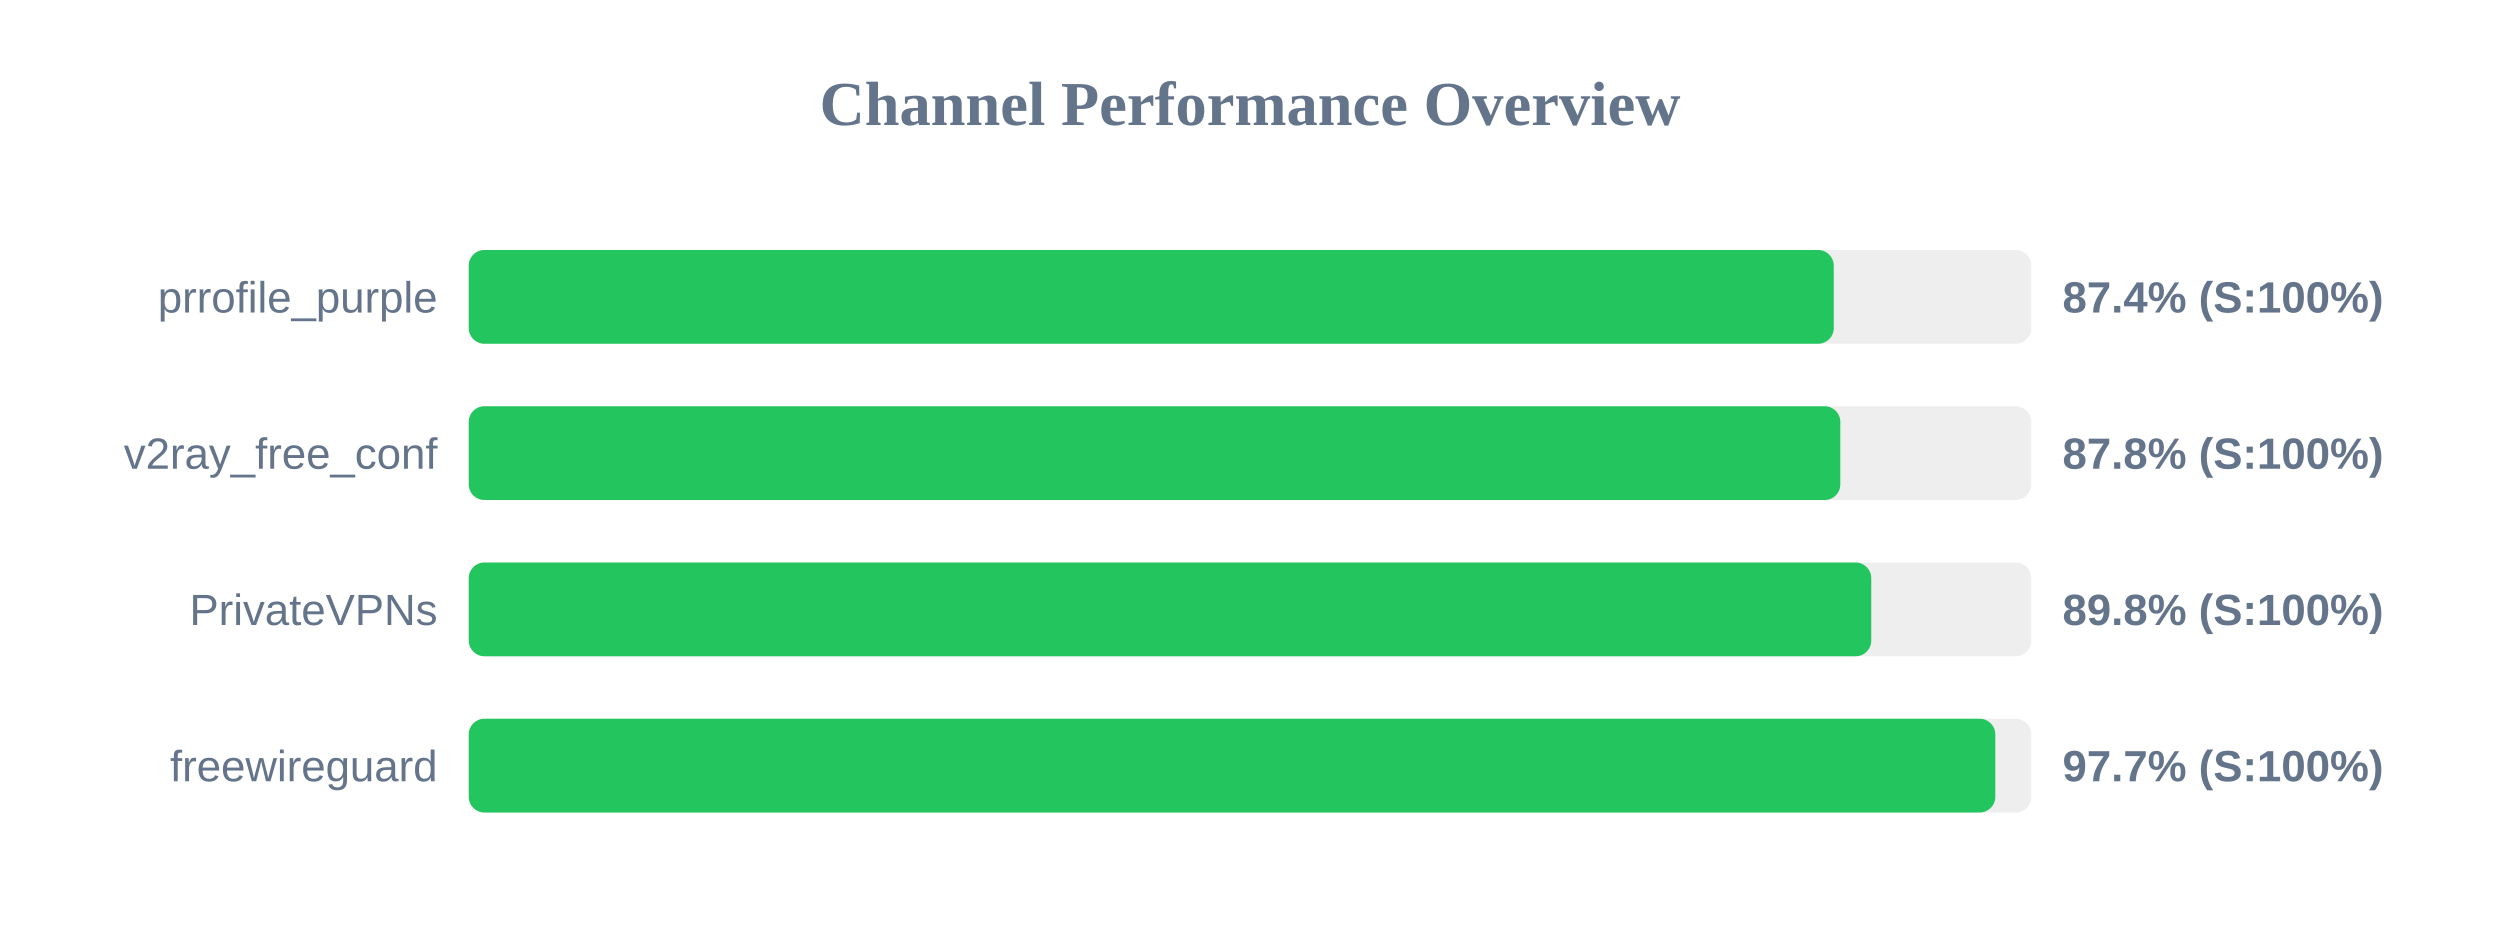
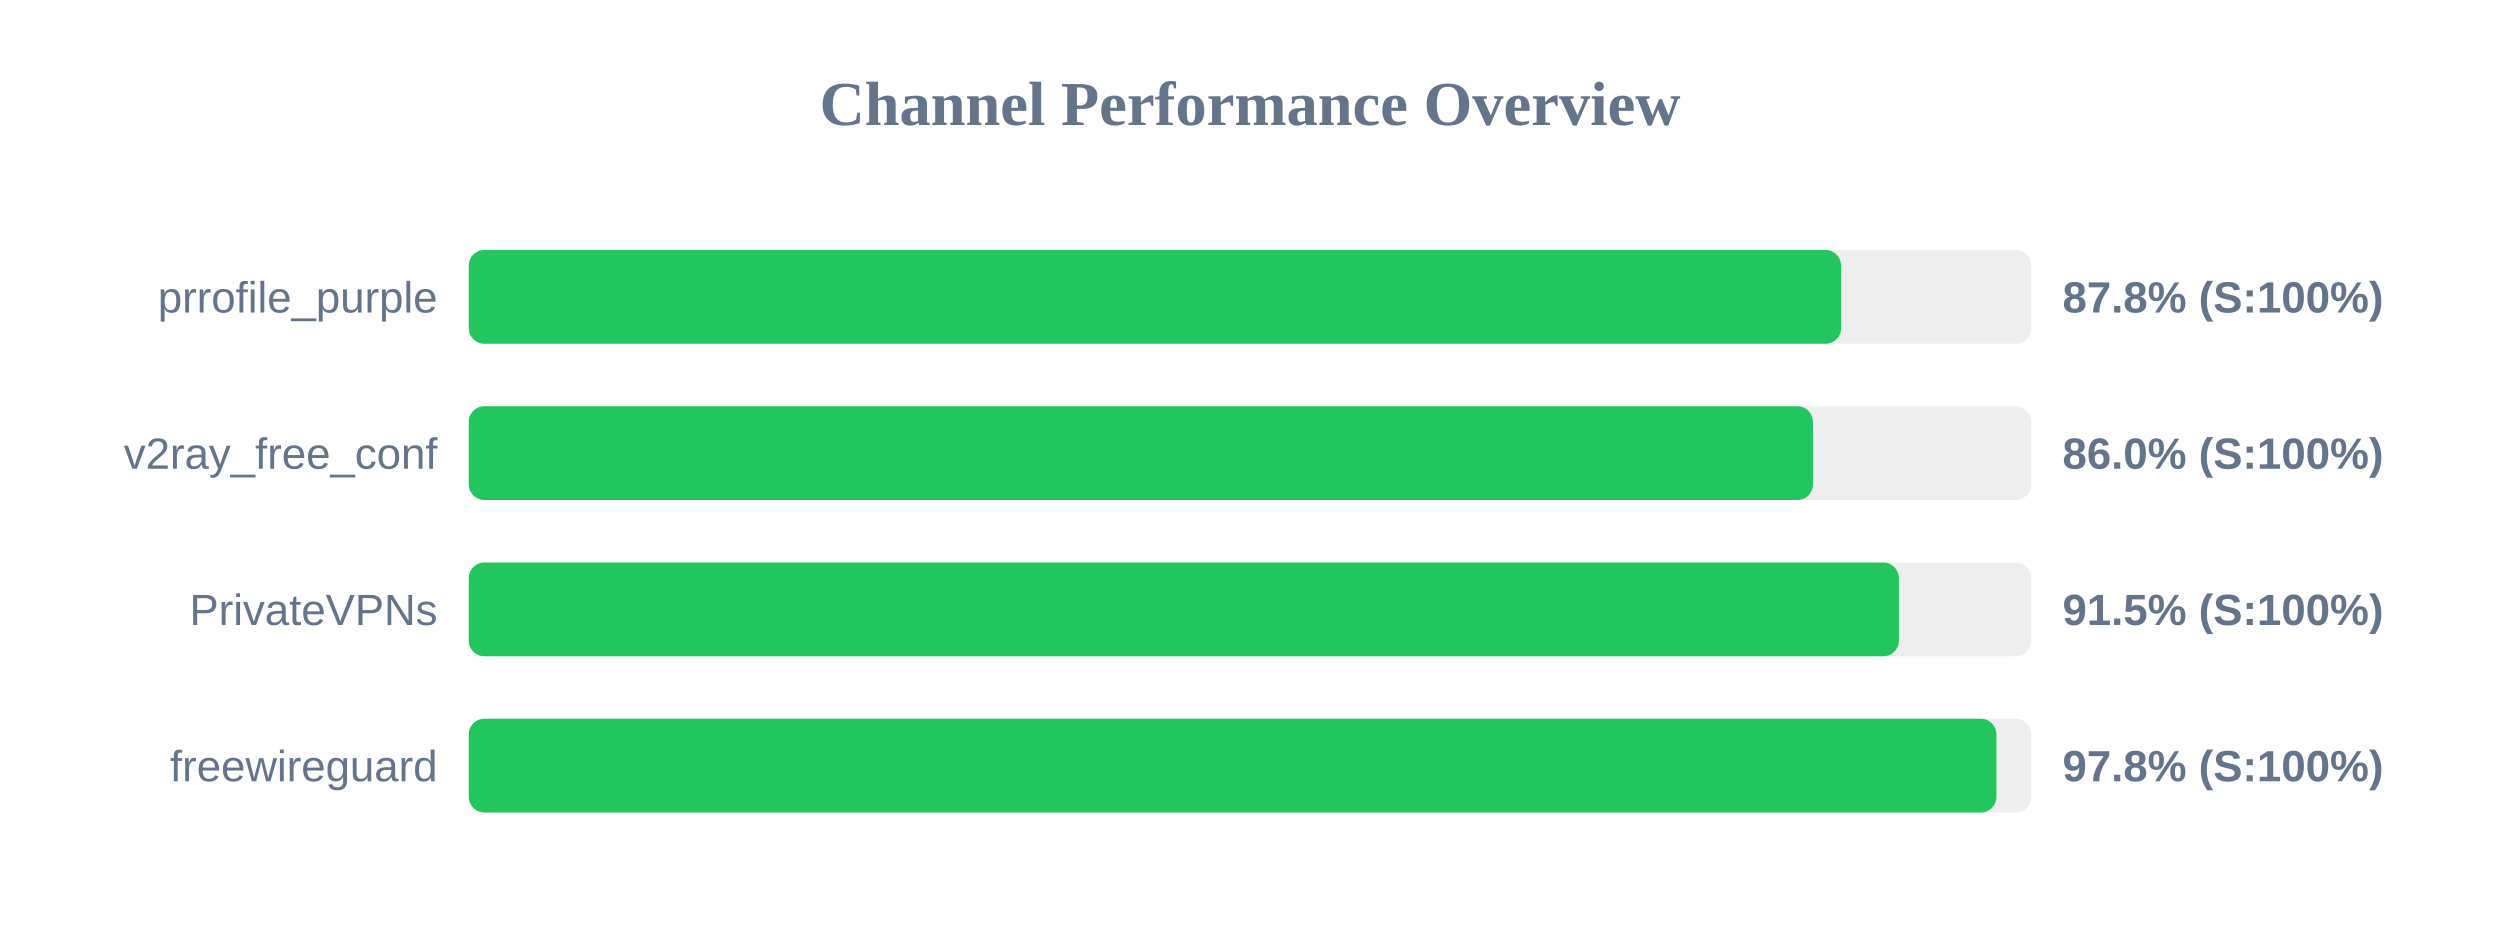
<svg xmlns="http://www.w3.org/2000/svg" width="800" height="300" version="1.1">
  <style>
        .row { font: 14px Arial; fill: #64748b; }
        .score { font: bold 14px Arial; fill: #64748b; }
    </style>
  <text x="400" y="40" text-anchor="middle" font-size="20px" font-weight="bold" fill="#64748b">Channel Performance Overview</text>
  <rect x="150" y="80" width="500" height="30" fill="#eee" rx="5" />
-   <rect x="150" y="80" width="436.8" height="30" fill="#22c55e" rx="5" />
+   <rect x="150" y="80" width="439.15" height="30" fill="#22c55e" rx="5" />
  <text x="140" y="100" text-anchor="end" class="row">prrofile_purple</text>
-   <text x="660" y="100" text-anchor="start" class="score">87.4% (S:100%)</text>
+   <text x="660" y="100" text-anchor="start" class="score">87.8% (S:100%)</text>
  <rect x="150" y="130" width="500" height="30" fill="#eee" rx="5" />
-   <rect x="150" y="130" width="438.9" height="30" fill="#22c55e" rx="5" />
+   <rect x="150" y="130" width="430.15" height="30" fill="#22c55e" rx="5" />
  <text x="140" y="150" text-anchor="end" class="row">v2ray_free_conf</text>
-   <text x="660" y="150" text-anchor="start" class="score">87.8% (S:100%)</text>
+   <text x="660" y="150" text-anchor="start" class="score">86.0% (S:100%)</text>
  <rect x="150" y="180" width="500" height="30" fill="#eee" rx="5" />
-   <rect x="150" y="180" width="448.8" height="30" fill="#22c55e" rx="5" />
+   <rect x="150" y="180" width="457.65" height="30" fill="#22c55e" rx="5" />
  <text x="140" y="200" text-anchor="end" class="row">PrivateVPNs</text>
-   <text x="660" y="200" text-anchor="start" class="score">89.8% (S:100%)</text>
+   <text x="660" y="200" text-anchor="start" class="score">91.5% (S:100%)</text>
  <rect x="150" y="230" width="500" height="30" fill="#eee" rx="5" />
-   <rect x="150" y="230" width="488.5" height="30" fill="#22c55e" rx="5" />
+   <rect x="150" y="230" width="488.85" height="30" fill="#22c55e" rx="5" />
  <text x="140" y="250" text-anchor="end" class="row">freewireguard</text>
-   <text x="660" y="250" text-anchor="start" class="score">97.7% (S:100%)</text>
+   <text x="660" y="250" text-anchor="start" class="score">97.8% (S:100%)</text>
</svg>
